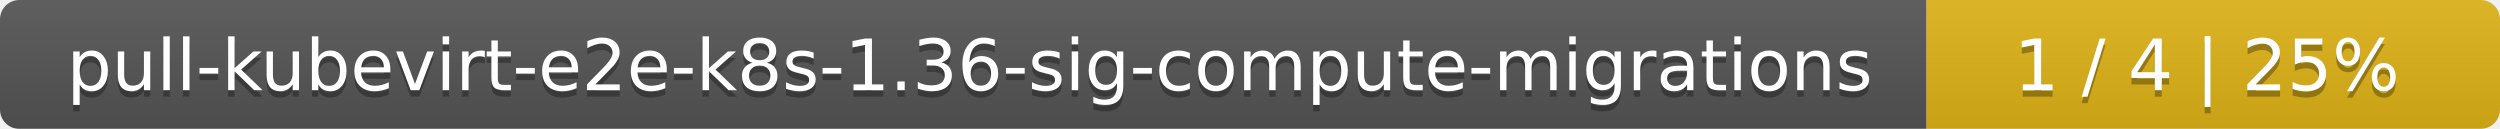
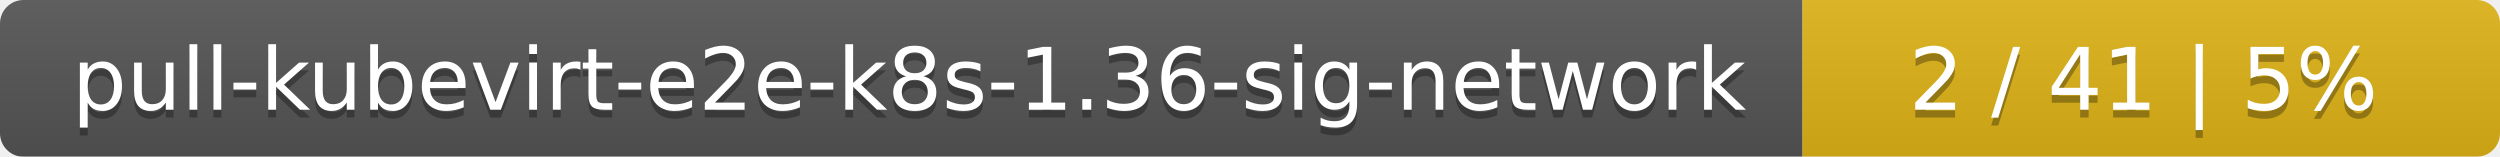
- <svg xmlns="http://www.w3.org/2000/svg" width="388" height="20">
+ <svg xmlns="http://www.w3.org/2000/svg" width="319" height="20">
  <linearGradient id="smooth" x2="0" y2="100%">
    <stop offset="0" stop-color="#bbb" stop-opacity=".1" />
    <stop offset="1" stop-opacity=".1" />
  </linearGradient>
  <mask id="round">
-     <rect width="388" height="20" rx="3" fill="#fff" />
+     <rect width="319" height="20" rx="3" fill="#fff" />
  </mask>
  <g mask="url(#round)">
-     <rect width="299" height="20" fill="#555" />
-     <rect x="299" width="89" height="20" fill="#dfb317" />
-     <rect width="388" height="20" fill="url(#smooth)" />
+     <rect width="230" height="20" fill="#555" />
+     <rect x="230" width="89" height="20" fill="#dfb317" />
+     <rect width="319" height="20" fill="url(#smooth)" />
  </g>
  <g fill="#fff" text-anchor="middle" font-family="DejaVu Sans,Verdana,Geneva,sans-serif" font-size="11">
-     <text x="150.5" y="15" fill="#010101" fill-opacity=".3">pull-kubevirt-e2e-k8s-1.36-sig-compute-migrations</text>
-     <text x="150.5" y="14">pull-kubevirt-e2e-k8s-1.36-sig-compute-migrations</text>
-     <text x="342.5" y="15" fill="#010101" fill-opacity=".3">1 / 4    |    25%</text>
-     <text x="342.5" y="14">1 / 4    |    25%</text>
+     <text x="116" y="15" fill="#010101" fill-opacity=".3">pull-kubevirt-e2e-k8s-1.36-sig-network</text>
+     <text x="116" y="14">pull-kubevirt-e2e-k8s-1.36-sig-network</text>
+     <text x="273.5" y="15" fill="#010101" fill-opacity=".3">2 / 41    |    5%</text>
+     <text x="273.5" y="14">2 / 41    |    5%</text>
  </g>
</svg>
